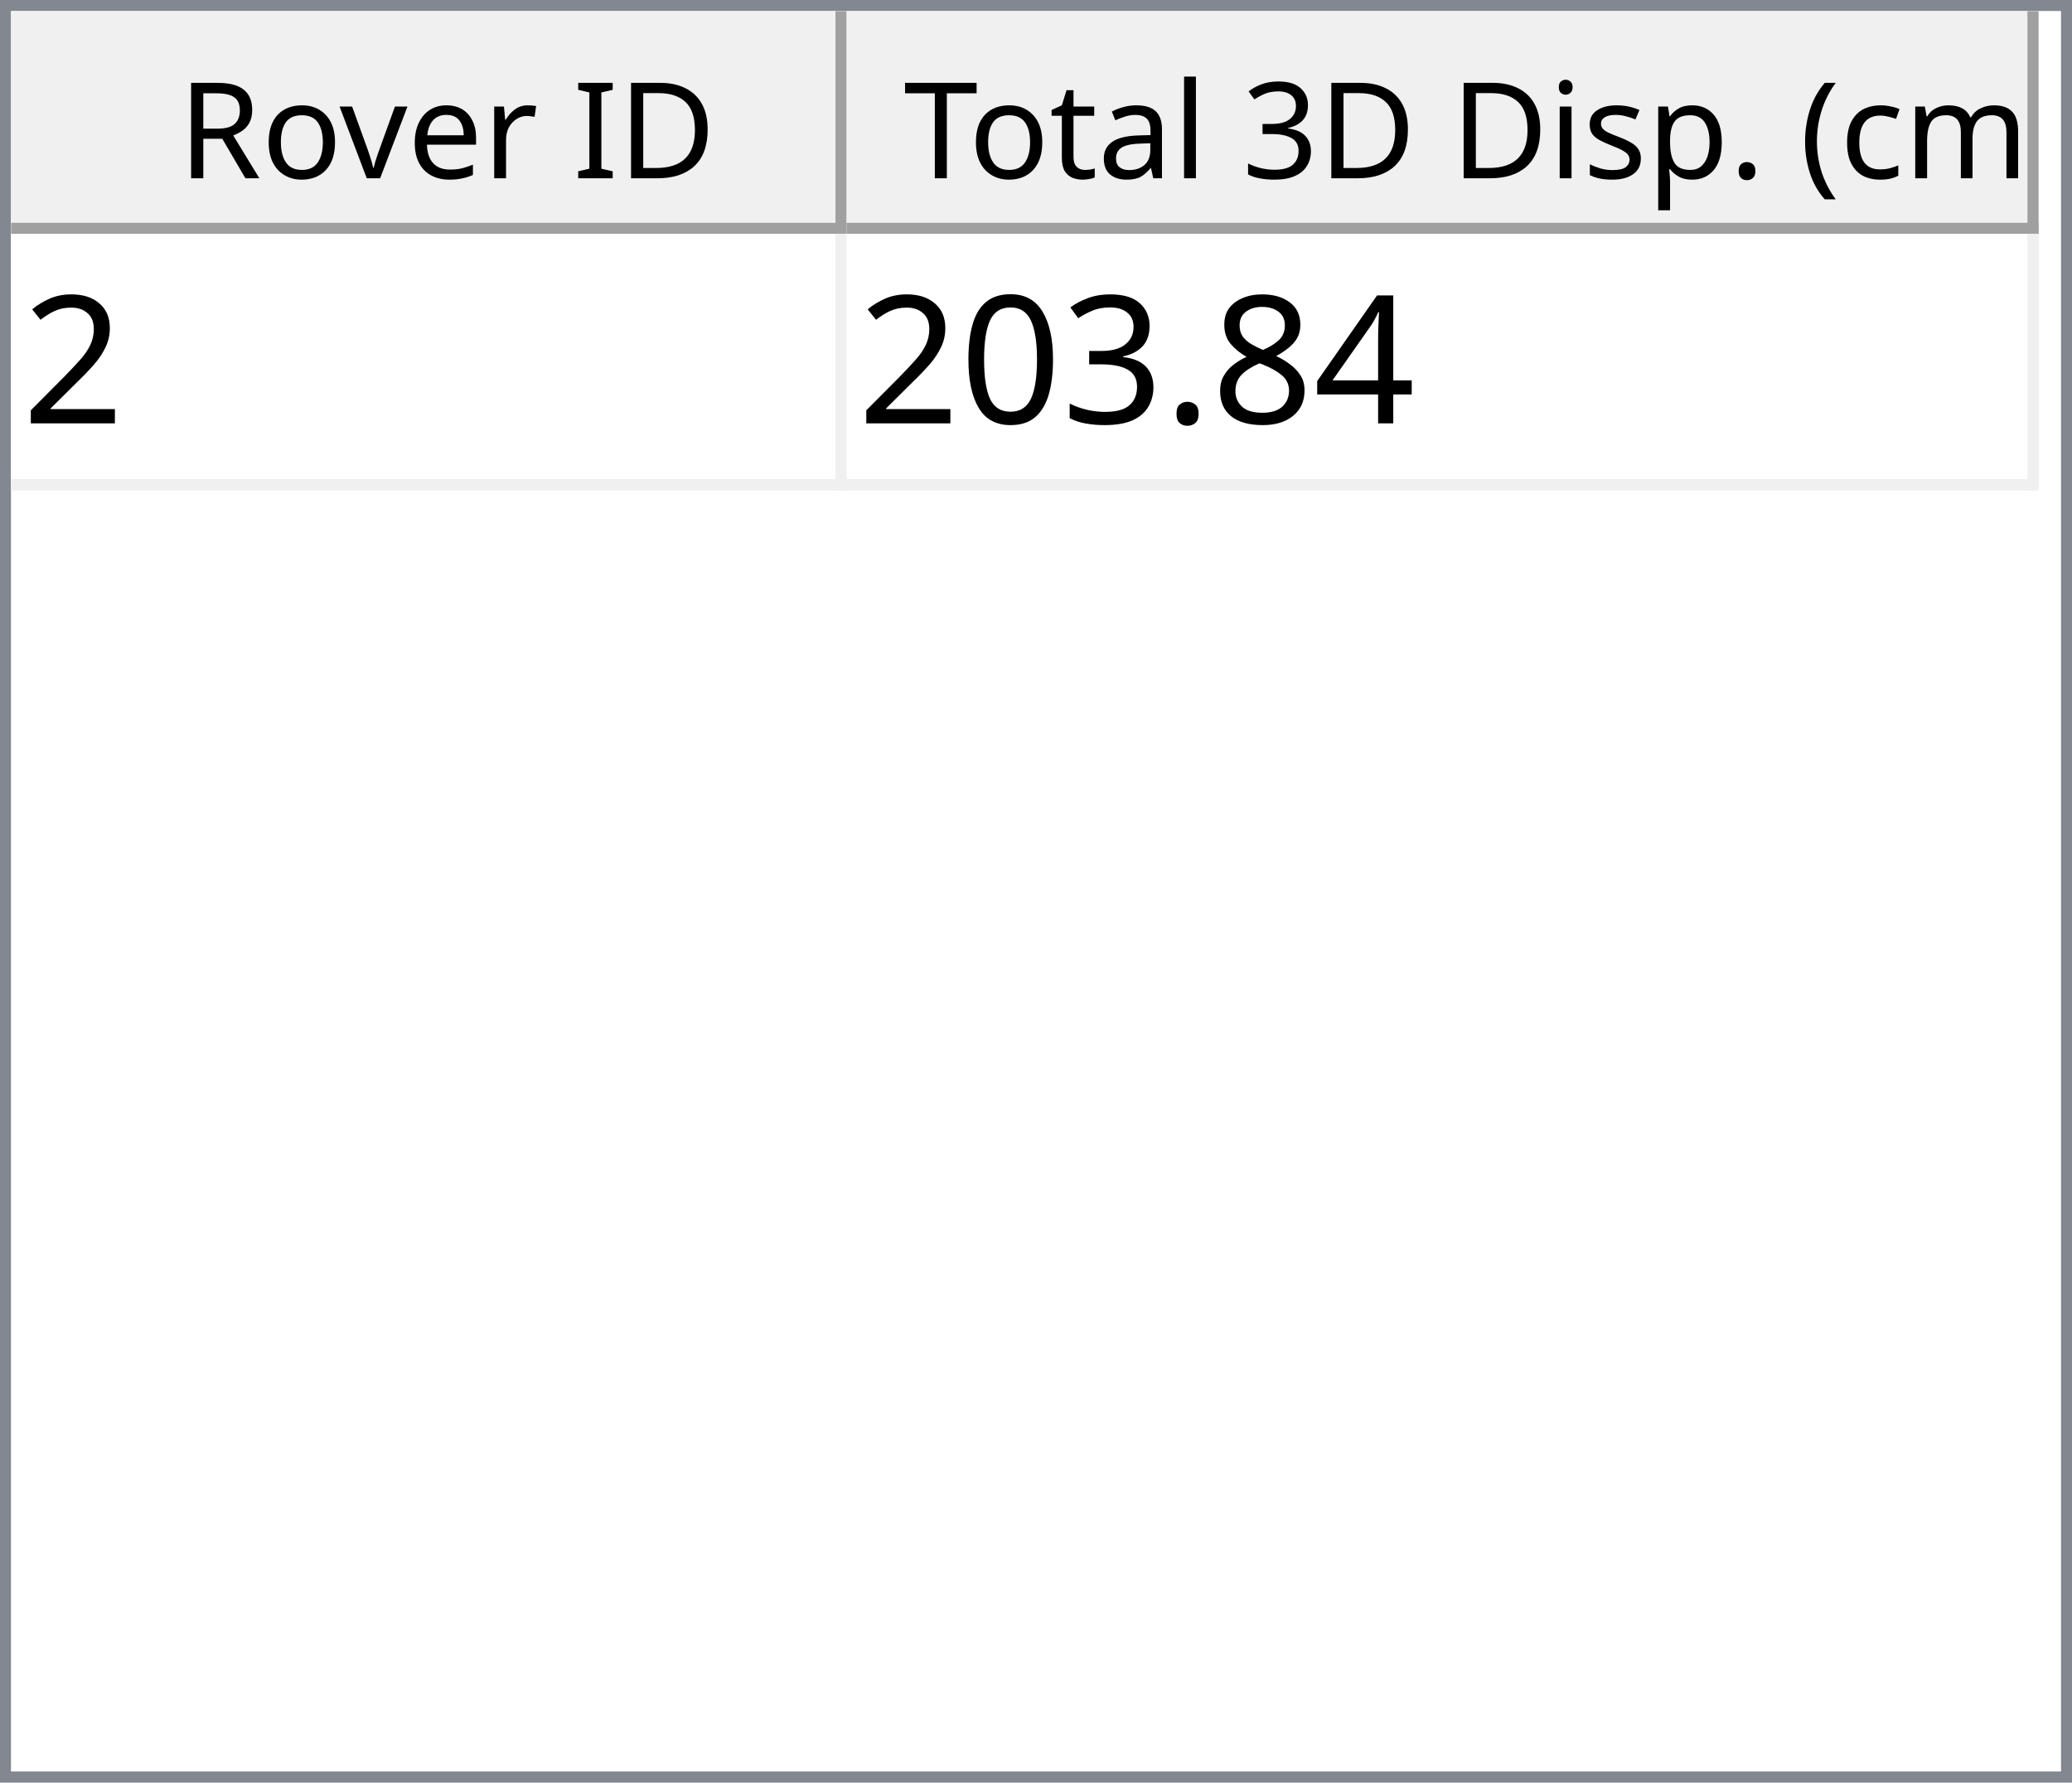
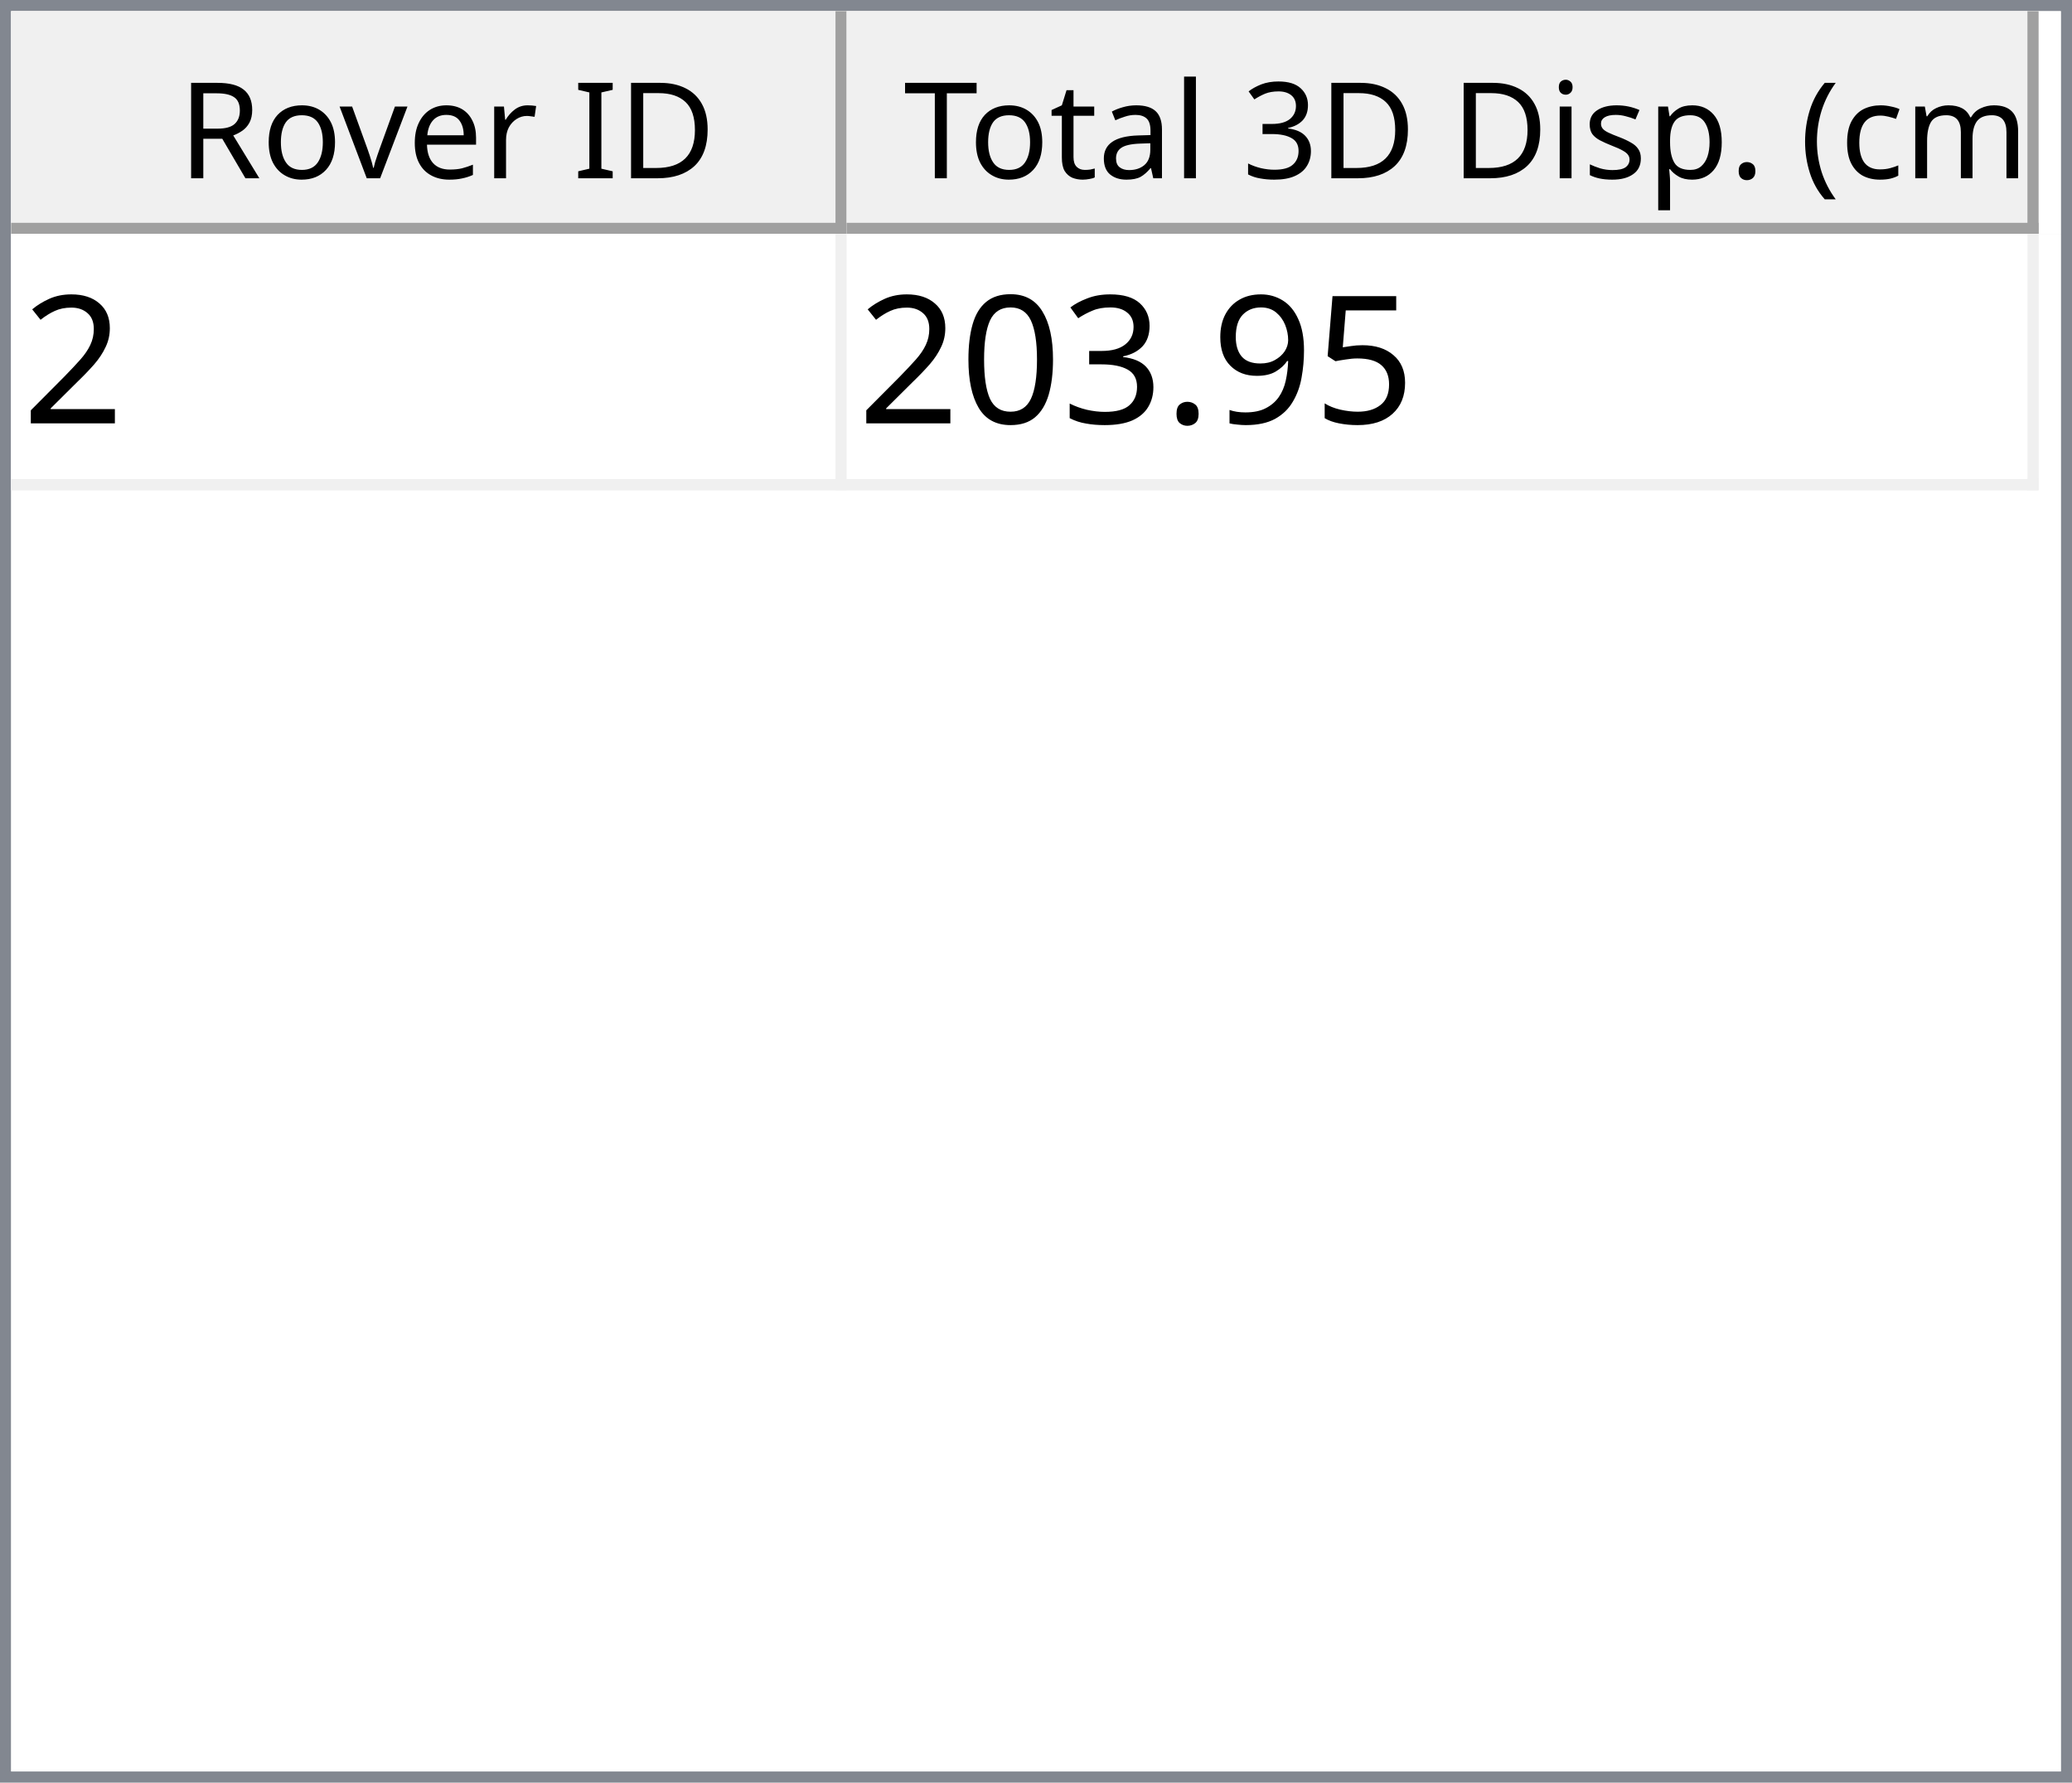
<svg xmlns="http://www.w3.org/2000/svg" style="fill-opacity:1; color-rendering:auto; color-interpolation:auto; text-rendering:auto; stroke:black; stroke-linecap:square; stroke-miterlimit:10; shape-rendering:auto; stroke-opacity:1; fill:black; stroke-dasharray:none; font-weight:normal; stroke-width:1; font-family:'Dialog'; font-style:normal; stroke-linejoin:miter; font-size:12px; stroke-dashoffset:0; image-rendering:auto;" width="186" height="160">
  <defs id="genericDefs" />
  <g>
    <defs id="defs1">
      <clipPath clipPathUnits="userSpaceOnUse" id="clipPath1">
        <path d="M0 0 L186 0 L186 160 L0 160 L0 0 Z" />
      </clipPath>
      <clipPath clipPathUnits="userSpaceOnUse" id="clipPath2">
        <path d="M0 0 L0 160 L186 160 L186 0 Z" />
      </clipPath>
      <clipPath clipPathUnits="userSpaceOnUse" id="clipPath3">
        <path d="M0 0 L0 20 L184 20 L184 0 Z" />
      </clipPath>
      <clipPath clipPathUnits="userSpaceOnUse" id="clipPath4">
        <path d="M0 0 L0 20 L75 20 L75 0 Z" />
      </clipPath>
      <clipPath clipPathUnits="userSpaceOnUse" id="clipPath5">
        <path d="M1 1 L1 19 L74 19 L74 1 Z" />
      </clipPath>
      <clipPath clipPathUnits="userSpaceOnUse" id="clipPath6">
        <path d="M0 0 L0 18 L73 18 L73 0 Z" />
      </clipPath>
      <clipPath clipPathUnits="userSpaceOnUse" id="clipPath7">
        <path d="M-0.5 -0.5 L-0.5 19.5 L74.5 19.5 L74.5 -0.5 Z" />
      </clipPath>
      <clipPath clipPathUnits="userSpaceOnUse" id="clipPath8">
        <path d="M0 0 L0 20 L107 20 L107 0 Z" />
      </clipPath>
      <clipPath clipPathUnits="userSpaceOnUse" id="clipPath9">
        <path d="M1 1 L1 19 L106 19 L106 1 Z" />
      </clipPath>
      <clipPath clipPathUnits="userSpaceOnUse" id="clipPath10">
        <path d="M0 0 L0 18 L105 18 L105 0 Z" />
      </clipPath>
      <clipPath clipPathUnits="userSpaceOnUse" id="clipPath11">
        <path d="M-0.5 -0.5 L-0.5 19.5 L106.5 19.5 L106.5 -0.5 Z" />
      </clipPath>
      <clipPath clipPathUnits="userSpaceOnUse" id="clipPath12">
        <path d="M0 0 L0 138 L184 138 L184 0 Z" />
      </clipPath>
      <clipPath clipPathUnits="userSpaceOnUse" id="clipPath13">
        <path d="M0 0 L0 23 L182 23 L182 0 Z" />
      </clipPath>
      <clipPath clipPathUnits="userSpaceOnUse" id="clipPath14">
        <path d="M-0.5 -0.5 L-0.5 22.5 L181.5 22.5 L181.5 -0.5 Z" />
      </clipPath>
      <clipPath clipPathUnits="userSpaceOnUse" id="clipPath15">
        <path d="M0 0 L0 22 L74 22 L74 0 Z" />
      </clipPath>
      <clipPath clipPathUnits="userSpaceOnUse" id="clipPath16">
        <path d="M0 0 L0 22 L106 22 L106 0 Z" />
      </clipPath>
      <font horiz-adv-x="64.551" id="font1">
        <font-face ascent="107.91" descent="25.098" units-per-em="100" style="font-style:normal; font-family:Segoe UI; font-weight:normal;" />
        <missing-glyph horiz-adv-x="64.551" d="M8.109 0 L8.109 68.266 L56.453 68.266 L56.453 0 L8.109 0 ZM15.328 7.234 L49.219 7.234 L49.219 61.031 L15.328 61.031 L15.328 7.234 Z" />
        <glyph unicode="D" horiz-adv-x="70.117" d="M9.188 0 L9.188 70.016 L28.516 70.016 Q65.531 70.016 65.531 35.891 Q65.531 19.672 55.25 9.836 Q44.969 0 27.734 0 L9.188 0 ZM17.391 62.594 L17.391 7.422 L27.828 7.422 Q41.609 7.422 49.273 14.797 Q56.938 22.172 56.938 35.688 Q56.938 62.594 28.328 62.594 L17.391 62.594 Z" />
        <glyph unicode="I" horiz-adv-x="26.611" d="M17.391 0 L9.188 0 L9.188 70.016 L17.391 70.016 L17.391 0 Z" />
        <glyph unicode=" " horiz-adv-x="27.393" d="" />
        <glyph unicode="r" horiz-adv-x="34.766" d="M34.188 41.891 Q32.078 43.5 28.125 43.5 Q23 43.5 19.555 38.672 Q16.109 33.844 16.109 25.484 L16.109 0 L8.109 0 L8.109 50 L16.109 50 L16.109 39.703 L16.312 39.703 Q18.016 44.969 21.531 47.922 Q25.047 50.875 29.391 50.875 Q32.516 50.875 34.188 50.203 L34.188 41.891 Z" />
        <glyph unicode="e" horiz-adv-x="52.295" d="M48.297 23 L12.984 23 Q13.188 14.656 17.484 10.109 Q21.781 5.562 29.297 5.562 Q37.75 5.562 44.828 11.141 L44.828 3.609 Q38.234 -1.172 27.391 -1.172 Q16.797 -1.172 10.742 5.641 Q4.688 12.453 4.688 24.812 Q4.688 36.469 11.305 43.82 Q17.922 51.172 27.734 51.172 Q37.547 51.172 42.922 44.828 Q48.297 38.484 48.297 27.203 L48.297 23 ZM40.094 29.781 Q40.047 36.719 36.75 40.578 Q33.453 44.438 27.594 44.438 Q21.922 44.438 17.969 40.383 Q14.016 36.328 13.094 29.781 L40.094 29.781 Z" />
        <glyph unicode="v" horiz-adv-x="47.9" d="M47.406 50 L27.484 0 L19.625 0 L0.688 50 L9.469 50 L22.172 13.672 Q23.578 9.672 23.922 6.688 L24.125 6.688 Q24.609 10.453 25.688 13.484 L38.969 50 L47.406 50 Z" />
        <glyph unicode="o" horiz-adv-x="58.594" d="M29 -1.172 Q17.922 -1.172 11.305 5.836 Q4.688 12.844 4.688 24.422 Q4.688 37.016 11.57 44.094 Q18.453 51.172 30.172 51.172 Q41.359 51.172 47.633 44.289 Q53.906 37.406 53.906 25.203 Q53.906 13.234 47.141 6.031 Q40.375 -1.172 29 -1.172 ZM29.594 44.438 Q21.875 44.438 17.383 39.188 Q12.891 33.938 12.891 24.703 Q12.891 15.828 17.43 10.695 Q21.969 5.562 29.594 5.562 Q37.359 5.562 41.531 10.594 Q45.703 15.625 45.703 24.906 Q45.703 34.281 41.531 39.359 Q37.359 44.438 29.594 44.438 Z" />
        <glyph unicode="R" horiz-adv-x="59.814" d="M59.375 0 L49.609 0 L37.891 19.625 Q36.281 22.359 34.766 24.289 Q33.25 26.219 31.664 27.438 Q30.078 28.656 28.25 29.219 Q26.422 29.781 24.125 29.781 L17.391 29.781 L17.391 0 L9.188 0 L9.188 70.016 L30.078 70.016 Q34.672 70.016 38.555 68.867 Q42.438 67.719 45.289 65.375 Q48.141 63.031 49.758 59.547 Q51.375 56.062 51.375 51.375 Q51.375 47.703 50.273 44.656 Q49.172 41.609 47.148 39.211 Q45.125 36.812 42.266 35.133 Q39.406 33.453 35.844 32.516 L35.844 32.328 Q37.594 31.547 38.891 30.547 Q40.188 29.547 41.359 28.18 Q42.531 26.812 43.68 25.078 Q44.828 23.344 46.234 21.047 L59.375 0 ZM17.391 62.594 L17.391 37.203 L28.516 37.203 Q31.594 37.203 34.203 38.133 Q36.812 39.062 38.719 40.797 Q40.625 42.531 41.703 45.047 Q42.781 47.562 42.781 50.688 Q42.781 56.297 39.141 59.445 Q35.5 62.594 28.609 62.594 L17.391 62.594 Z" />
        <glyph unicode=")" horiz-adv-x="30.176" d="M8.297 -15.922 L1.172 -15.922 Q16.406 2.344 16.406 26.812 Q16.406 51.469 1.078 70.016 L8.297 70.016 Q23.531 52.156 23.531 26.703 Q23.531 1.375 8.297 -15.922 Z" />
        <glyph unicode="m" horiz-adv-x="86.133" d="M79.109 0 L71.094 0 L71.094 28.719 Q71.094 37.016 68.531 40.727 Q65.969 44.438 59.906 44.438 Q54.781 44.438 51.195 39.75 Q47.609 35.062 47.609 28.516 L47.609 0 L39.594 0 L39.594 29.688 Q39.594 44.438 28.219 44.438 Q22.953 44.438 19.531 40.016 Q16.109 35.594 16.109 28.516 L16.109 0 L8.109 0 L8.109 50 L16.109 50 L16.109 42.094 L16.312 42.094 Q21.625 51.172 31.844 51.172 Q36.969 51.172 40.773 48.312 Q44.578 45.453 46 40.828 Q51.562 51.172 62.594 51.172 Q79.109 51.172 79.109 30.812 L79.109 0 Z" />
        <glyph unicode="c" horiz-adv-x="46.191" d="M42.188 2.297 Q36.422 -1.172 28.516 -1.172 Q17.828 -1.172 11.258 5.789 Q4.688 12.75 4.688 23.828 Q4.688 36.188 11.766 43.68 Q18.844 51.172 30.672 51.172 Q37.25 51.172 42.281 48.734 L42.281 40.531 Q36.719 44.438 30.375 44.438 Q22.703 44.438 17.797 38.945 Q12.891 33.453 12.891 24.516 Q12.891 15.719 17.508 10.641 Q22.125 5.562 29.891 5.562 Q36.422 5.562 42.188 9.906 L42.188 2.297 Z" />
        <glyph unicode="(" horiz-adv-x="30.176" d="M29.109 -15.922 L21.969 -15.922 Q6.844 1.375 6.844 26.703 Q6.844 52.156 21.969 70.016 L29.203 70.016 Q13.875 51.469 13.875 26.812 Q13.875 2.344 29.109 -15.922 Z" />
        <glyph unicode="." horiz-adv-x="21.68" d="M10.891 -1.078 Q8.641 -1.078 7.055 0.539 Q5.469 2.156 5.469 4.391 Q5.469 6.641 7.055 8.273 Q8.641 9.906 10.891 9.906 Q13.188 9.906 14.797 8.273 Q16.406 6.641 16.406 4.391 Q16.406 2.156 14.797 0.539 Q13.188 -1.078 10.891 -1.078 Z" />
        <glyph unicode="p" horiz-adv-x="58.789" d="M16.312 7.234 L16.109 7.234 L16.109 -23 L8.109 -23 L8.109 50 L16.109 50 L16.109 41.219 L16.312 41.219 Q22.219 51.172 33.594 51.172 Q43.266 51.172 48.688 44.461 Q54.109 37.75 54.109 26.469 Q54.109 13.922 48 6.375 Q41.891 -1.172 31.297 -1.172 Q21.578 -1.172 16.312 7.234 ZM16.109 27.391 L16.109 20.406 Q16.109 14.203 20.141 9.883 Q24.172 5.562 30.375 5.562 Q37.641 5.562 41.773 11.133 Q45.906 16.703 45.906 26.609 Q45.906 34.969 42.047 39.703 Q38.188 44.438 31.594 44.438 Q24.609 44.438 20.359 39.578 Q16.109 34.719 16.109 27.391 Z" />
        <glyph unicode="s" horiz-adv-x="42.432" d="M5.078 1.812 L5.078 10.406 Q11.625 5.562 19.484 5.562 Q30.031 5.562 30.031 12.594 Q30.031 14.594 29.125 15.992 Q28.219 17.391 26.68 18.461 Q25.141 19.531 23.07 20.383 Q21 21.234 18.609 22.172 Q15.281 23.484 12.766 24.828 Q10.25 26.172 8.57 27.859 Q6.891 29.547 6.031 31.695 Q5.172 33.844 5.172 36.719 Q5.172 40.234 6.789 42.945 Q8.406 45.656 11.086 47.484 Q13.766 49.312 17.211 50.242 Q20.656 51.172 24.312 51.172 Q30.812 51.172 35.938 48.922 L35.938 40.828 Q30.422 44.438 23.25 44.438 Q21 44.438 19.195 43.922 Q17.391 43.406 16.094 42.477 Q14.797 41.547 14.086 40.258 Q13.375 38.969 13.375 37.406 Q13.375 35.453 14.086 34.133 Q14.797 32.812 16.164 31.789 Q17.531 30.766 19.484 29.938 Q21.438 29.109 23.922 28.125 Q27.25 26.859 29.883 25.516 Q32.516 24.172 34.375 22.484 Q36.234 20.797 37.234 18.602 Q38.234 16.406 38.234 13.375 Q38.234 9.672 36.602 6.938 Q34.969 4.203 32.234 2.398 Q29.5 0.594 25.93 -0.289 Q22.359 -1.172 18.453 -1.172 Q10.75 -1.172 5.078 1.812 Z" />
        <glyph unicode="i" horiz-adv-x="24.219" d="M12.203 62.703 Q10.062 62.703 8.547 64.164 Q7.031 65.625 7.031 67.875 Q7.031 70.125 8.547 71.609 Q10.062 73.094 12.203 73.094 Q14.406 73.094 15.945 71.609 Q17.484 70.125 17.484 67.875 Q17.484 65.719 15.945 64.211 Q14.406 62.703 12.203 62.703 ZM16.109 0 L8.109 0 L8.109 50 L16.109 50 L16.109 0 Z" />
        <glyph unicode="3" horiz-adv-x="53.906" d="M46.531 19.828 Q46.531 15.094 44.75 11.211 Q42.969 7.328 39.719 4.57 Q36.469 1.812 31.93 0.297 Q27.391 -1.219 21.922 -1.219 Q11.922 -1.219 6 2.594 L6 11.188 Q13.094 5.609 22.219 5.609 Q25.875 5.609 28.828 6.539 Q31.781 7.469 33.906 9.227 Q36.031 10.984 37.18 13.477 Q38.328 15.969 38.328 19.094 Q38.328 32.812 18.797 32.812 L12.984 32.812 L12.984 39.594 L18.5 39.594 Q35.797 39.594 35.797 52.484 Q35.797 64.406 22.609 64.406 Q15.188 64.406 8.688 59.422 L8.688 67.188 Q15.375 71.188 24.609 71.188 Q29 71.188 32.57 69.969 Q36.141 68.75 38.68 66.555 Q41.219 64.359 42.609 61.281 Q44 58.203 44 54.5 Q44 40.672 30.031 36.719 L30.031 36.531 Q33.594 36.141 36.625 34.797 Q39.656 33.453 41.852 31.305 Q44.047 29.156 45.289 26.25 Q46.531 23.344 46.531 19.828 Z" />
        <glyph unicode="l" horiz-adv-x="24.219" d="M16.109 0 L8.109 0 L8.109 74.031 L16.109 74.031 L16.109 0 Z" />
        <glyph unicode="a" horiz-adv-x="50.879" d="M43.891 0 L35.891 0 L35.891 7.812 L35.688 7.812 Q30.469 -1.172 20.312 -1.172 Q12.844 -1.172 8.617 2.781 Q4.391 6.734 4.391 13.281 Q4.391 27.297 20.906 29.594 L35.891 31.688 Q35.891 44.438 25.594 44.438 Q16.547 44.438 9.281 38.281 L9.281 46.484 Q16.656 51.172 26.266 51.172 Q43.891 51.172 43.891 32.516 L43.891 0 ZM35.891 25.297 L23.828 23.641 Q18.266 22.859 15.43 20.875 Q12.594 18.891 12.594 13.875 Q12.594 10.203 15.211 7.883 Q17.828 5.562 22.172 5.562 Q28.125 5.562 32.008 9.742 Q35.891 13.922 35.891 20.312 L35.891 25.297 Z" />
        <glyph unicode="t" horiz-adv-x="33.887" d="M31.297 0.484 Q28.469 -1.078 23.828 -1.078 Q10.688 -1.078 10.688 13.578 L10.688 43.172 L2.094 43.172 L2.094 50 L10.688 50 L10.688 62.203 L18.703 64.797 L18.703 50 L31.297 50 L31.297 43.172 L18.703 43.172 L18.703 14.984 Q18.703 9.969 20.414 7.82 Q22.125 5.672 26.078 5.672 Q29.109 5.672 31.297 7.328 L31.297 0.484 Z" />
        <glyph unicode="T" horiz-adv-x="52.393" d="M50.594 62.594 L30.375 62.594 L30.375 0 L22.172 0 L22.172 62.594 L2 62.594 L2 70.016 L50.594 70.016 L50.594 62.594 Z" />
      </font>
      <font horiz-adv-x="75.0" id="font2">
        <font-face ascent="100.537" descent="21.973" units-per-em="100" style="font-style:normal; font-family:sans-serif; font-weight:normal;" />
        <missing-glyph horiz-adv-x="75.0" d="M12.5 0 L12.5 62.5 L62.5 62.5 L62.5 0 L12.5 0 ZM14.062 1.562 L60.938 1.562 L60.938 60.938 L14.062 60.938 L14.062 1.562 Z" />
        <glyph unicode="2" horiz-adv-x="55.615" d="M50.344 8.453 L50.344 0 L3.031 0 Q2.938 3.172 4.047 6.109 Q5.859 10.938 9.836 15.625 Q13.812 20.312 21.344 26.469 Q33.016 36.031 37.117 41.625 Q41.219 47.219 41.219 52.203 Q41.219 57.422 37.477 61.008 Q33.734 64.594 27.734 64.594 Q21.391 64.594 17.578 60.789 Q13.766 56.984 13.719 50.25 L4.688 51.172 Q5.609 61.281 11.664 66.578 Q17.719 71.875 27.938 71.875 Q38.234 71.875 44.242 66.164 Q50.25 60.453 50.25 52 Q50.25 47.703 48.492 43.555 Q46.734 39.406 42.656 34.812 Q38.578 30.219 29.109 22.219 Q21.188 15.578 18.945 13.211 Q16.703 10.844 15.234 8.453 L50.344 8.453 Z" />
-         <glyph unicode="4" horiz-adv-x="55.615" d="M32.328 0 L32.328 17.141 L1.266 17.141 L1.266 25.203 L33.938 71.578 L41.109 71.578 L41.109 25.203 L50.781 25.203 L50.781 17.141 L41.109 17.141 L41.109 0 L32.328 0 ZM32.328 25.203 L32.328 57.469 L9.906 25.203 L32.328 25.203 Z" />
-         <glyph unicode="8" horiz-adv-x="55.615" d="M17.672 38.812 Q12.203 40.828 9.57 44.539 Q6.938 48.25 6.938 53.422 Q6.938 61.234 12.555 66.555 Q18.172 71.875 27.484 71.875 Q36.859 71.875 42.578 66.43 Q48.297 60.984 48.297 53.172 Q48.297 48.188 45.68 44.508 Q43.062 40.828 37.75 38.812 Q44.344 36.672 47.781 31.883 Q51.219 27.094 51.219 20.453 Q51.219 11.281 44.727 5.031 Q38.234 -1.219 27.641 -1.219 Q17.047 -1.219 10.547 5.055 Q4.047 11.328 4.047 20.703 Q4.047 27.688 7.594 32.398 Q11.141 37.109 17.672 38.812 ZM15.922 53.719 Q15.922 48.641 19.195 45.414 Q22.469 42.188 27.688 42.188 Q32.766 42.188 36.016 45.383 Q39.266 48.578 39.266 53.219 Q39.266 58.062 35.914 61.359 Q32.562 64.656 27.594 64.656 Q22.562 64.656 19.242 61.43 Q15.922 58.203 15.922 53.719 ZM13.094 20.656 Q13.094 16.891 14.875 13.375 Q16.656 9.859 20.172 7.93 Q23.688 6 27.734 6 Q34.031 6 38.133 10.055 Q42.234 14.109 42.234 20.359 Q42.234 26.703 38.016 30.859 Q33.797 35.016 27.438 35.016 Q21.234 35.016 17.164 30.914 Q13.094 26.812 13.094 20.656 Z" />
+         <glyph unicode="5" horiz-adv-x="55.615" d="M4.156 18.75 L13.375 19.531 Q14.406 12.797 18.141 9.398 Q21.875 6 27.156 6 Q33.5 6 37.891 10.789 Q42.281 15.578 42.281 23.484 Q42.281 31 38.062 35.352 Q33.844 39.703 27 39.703 Q22.75 39.703 19.336 37.773 Q15.922 35.844 13.969 32.766 L5.719 33.844 L12.641 70.609 L48.25 70.609 L48.25 62.203 L19.672 62.203 L15.828 42.969 Q22.266 47.469 29.344 47.469 Q38.719 47.469 45.164 40.969 Q51.609 34.469 51.609 24.266 Q51.609 14.547 45.953 7.469 Q39.062 -1.219 27.156 -1.219 Q17.391 -1.219 11.211 4.25 Q5.031 9.719 4.156 18.75 Z" />
+         <glyph unicode="9" horiz-adv-x="55.615" d="M5.469 16.547 L13.922 17.328 Q14.984 11.375 18.016 8.688 Q21.047 6 25.781 6 Q29.828 6 32.883 7.859 Q35.938 9.719 37.891 12.82 Q39.844 15.922 41.164 21.195 Q42.484 26.469 42.484 31.938 Q42.484 32.516 42.438 33.688 Q39.797 29.5 35.234 26.883 Q30.672 24.266 25.344 24.266 Q16.453 24.266 10.305 30.711 Q4.156 37.156 4.156 47.703 Q4.156 58.594 10.578 65.234 Q17 71.875 26.656 71.875 Q33.641 71.875 39.43 68.117 Q45.219 64.359 48.219 57.398 Q51.219 50.438 51.219 37.25 Q51.219 23.531 48.242 15.406 Q45.266 7.281 39.383 3.031 Q33.5 -1.219 25.594 -1.219 Q17.188 -1.219 11.867 3.445 Q6.547 8.109 5.469 16.547 ZM41.453 48.141 Q41.453 55.719 37.43 60.156 Q33.406 64.594 27.734 64.594 Q21.875 64.594 17.531 59.812 Q13.188 55.031 13.188 47.406 Q13.188 40.578 17.312 36.305 Q21.438 32.031 27.484 32.031 Q33.594 32.031 37.523 36.305 Q41.453 40.578 41.453 48.141 Z" />
        <glyph unicode="." horiz-adv-x="27.783" d="M9.078 0 L9.078 10.016 L19.094 10.016 L19.094 0 L9.078 0 Z" />
        <glyph unicode="3" horiz-adv-x="55.615" d="M4.203 18.891 L12.984 20.062 Q14.5 12.594 18.141 9.297 Q21.781 6 27 6 Q33.203 6 37.477 10.297 Q41.75 14.594 41.75 20.953 Q41.75 27 37.797 30.93 Q33.844 34.859 27.734 34.859 Q25.25 34.859 21.531 33.891 L22.516 41.609 Q23.391 41.5 23.922 41.5 Q29.547 41.5 34.039 44.43 Q38.531 47.359 38.531 53.469 Q38.531 58.297 35.258 61.477 Q31.984 64.656 26.812 64.656 Q21.688 64.656 18.266 61.43 Q14.844 58.203 13.875 51.766 L5.078 53.328 Q6.688 62.156 12.398 67.016 Q18.109 71.875 26.609 71.875 Q32.469 71.875 37.398 69.359 Q42.328 66.844 44.945 62.5 Q47.562 58.156 47.562 53.266 Q47.562 48.641 45.07 44.828 Q42.578 41.016 37.703 38.766 Q44.047 37.312 47.562 32.695 Q51.078 28.078 51.078 21.141 Q51.078 11.766 44.242 5.25 Q37.406 -1.266 26.953 -1.266 Q17.531 -1.266 11.305 4.352 Q5.078 9.969 4.203 18.891 Z" />
        <glyph unicode="0" horiz-adv-x="55.615" d="M4.156 35.297 Q4.156 48 6.766 55.742 Q9.375 63.484 14.523 67.68 Q19.672 71.875 27.484 71.875 Q33.25 71.875 37.594 69.555 Q41.938 67.234 44.773 62.867 Q47.609 58.5 49.219 52.227 Q50.828 45.953 50.828 35.297 Q50.828 22.703 48.242 14.969 Q45.656 7.234 40.508 3.008 Q35.359 -1.219 27.484 -1.219 Q17.141 -1.219 11.234 6.203 Q4.156 15.141 4.156 35.297 ZM13.188 35.297 Q13.188 17.672 17.312 11.836 Q21.438 6 27.484 6 Q33.547 6 37.672 11.859 Q41.797 17.719 41.797 35.297 Q41.797 52.984 37.672 58.789 Q33.547 64.594 27.391 64.594 Q21.344 64.594 17.719 59.469 Q13.188 52.938 13.188 35.297 Z" />
      </font>
    </defs>
    <g style="fill:white; stroke:white;">
      <rect x="0" y="0" width="186" style="clip-path:url(#clipPath1); stroke:none;" height="160" />
    </g>
    <g style="fill:white; text-rendering:optimizeSpeed; color-rendering:optimizeSpeed; image-rendering:optimizeSpeed; shape-rendering:crispEdges; stroke:white; color-interpolation:sRGB;">
      <rect x="0" width="186" height="160" y="0" style="stroke:none;" />
      <path style="stroke:none;" d="M0 160 L186 160 L186 0 L0 0 Z" />
    </g>
    <g style="fill:rgb(240,240,240); font-family:'Segoe UI'; stroke:rgb(240,240,240);">
      <rect x="0" y="0" width="186" style="clip-path:url(#clipPath2); stroke:none;" height="160" />
    </g>
    <g style="fill:rgb(130,135,144); font-family:'Segoe UI'; stroke:rgb(130,135,144);">
      <path d="M0 0 L186 0 L186 160 L0 160 L0 0 ZM1 1 L185 1 L185 159 L1 159 L1 1 Z" style="fill-rule:evenodd; clip-path:url(#clipPath2); stroke:none;" />
    </g>
    <g style="fill:white; font-family:'Segoe UI'; stroke:white;" transform="translate(1,1)">
      <rect x="0" y="0" width="184" style="clip-path:url(#clipPath3); stroke:none;" height="20" />
    </g>
    <g style="fill:rgb(240,240,240); font-family:'Segoe UI'; stroke:rgb(240,240,240);" transform="translate(1,1)">
      <rect x="0" y="0" width="75" style="clip-path:url(#clipPath4); stroke:none;" height="20" />
    </g>
    <g style="font-family:'Segoe UI';" transform="translate(2,2)">
      <text x="14" xml:space="preserve" y="14" style="clip-path:url(#clipPath6); stroke:none;">Rover ID</text>
    </g>
    <g style="fill:rgb(160,160,160); font-family:'Segoe UI'; stroke:rgb(160,160,160); stroke-linejoin:bevel;" transform="translate(1.5,1.5)">
      <line x1="74" x2="74" y1="0" style="fill:none; clip-path:url(#clipPath7);" y2="19" />
    </g>
    <g style="fill:rgb(160,160,160); font-family:'Segoe UI'; stroke:rgb(160,160,160); stroke-linejoin:bevel;" transform="matrix(1,0,0,1,1,1) translate(0.5,0.5)">
      <line x1="0" x2="74" y1="19" style="fill:none; clip-path:url(#clipPath7);" y2="19" />
    </g>
    <g style="fill:rgb(240,240,240); font-family:'Segoe UI'; stroke:rgb(240,240,240);" transform="translate(76,1)">
      <rect x="0" y="0" width="107" style="clip-path:url(#clipPath8); stroke:none;" height="20" />
    </g>
    <g style="font-family:'Segoe UI';" transform="translate(77,2)">
      <text x="1" xml:space="preserve" y="14" style="clip-path:url(#clipPath10); stroke:none;"> Total 3D Disp. (cm)</text>
    </g>
    <g style="fill:rgb(160,160,160); font-family:'Segoe UI'; stroke:rgb(160,160,160); stroke-linejoin:bevel;" transform="translate(76.5,1.5)">
      <line x1="106" x2="106" y1="0" style="fill:none; clip-path:url(#clipPath11);" y2="19" />
    </g>
    <g style="fill:rgb(160,160,160); font-family:'Segoe UI'; stroke:rgb(160,160,160); stroke-linejoin:bevel;" transform="matrix(1,0,0,1,76,1) translate(0.5,0.5)">
      <line x1="0" x2="106" y1="19" style="fill:none; clip-path:url(#clipPath11);" y2="19" />
    </g>
    <g style="fill:white; font-family:'Segoe UI'; stroke:white;" transform="translate(1,21)">
      <rect x="0" y="0" width="184" style="clip-path:url(#clipPath12); stroke:none;" height="138" />
    </g>
    <g style="fill:rgb(240,240,240); font-size:16px; font-family:sans-serif; stroke:rgb(240,240,240);" transform="translate(1,21)">
      <rect x="0" y="0" width="182" style="clip-path:url(#clipPath13); stroke:none;" height="23" />
      <line transform="translate(0.5,0.5)" x1="0" x2="181" y1="22" style="clip-path:url(#clipPath14); fill:none; stroke-linejoin:bevel;" y2="22" />
    </g>
    <g transform="matrix(1,0,0,1,1,21) translate(0.5,0.5)" style="fill:rgb(240,240,240); font-size:16px; font-family:sans-serif; stroke:rgb(240,240,240); stroke-linejoin:bevel;">
      <line x1="74" x2="74" y1="0" style="fill:none; clip-path:url(#clipPath14);" y2="22" />
    </g>
    <g transform="matrix(1,0,0,1,1,21) translate(0.5,0.5)" style="fill:rgb(240,240,240); font-size:16px; font-family:sans-serif; stroke:rgb(240,240,240); stroke-linejoin:bevel;">
      <line x1="181" x2="181" y1="0" style="fill:none; clip-path:url(#clipPath14);" y2="22" />
    </g>
    <g style="fill:white; font-size:16px; font-family:sans-serif; stroke:white;" transform="matrix(1,0,0,1,1,21)">
      <rect x="0" y="0" width="74" style="clip-path:url(#clipPath15); stroke:none;" height="22" />
      <text x="1" y="17" style="fill:black; clip-path:url(#clipPath15); stroke:none;" xml:space="preserve">2</text>
    </g>
    <g style="fill:white; font-size:16px; font-family:sans-serif; stroke:white;" transform="matrix(1,0,0,1,1,21) translate(75,0)">
      <rect x="0" y="0" width="106" style="clip-path:url(#clipPath16); stroke:none;" height="22" />
-       <text x="1" y="17" style="fill:black; clip-path:url(#clipPath16); stroke:none;" xml:space="preserve">203.84</text>
+       <text x="1" y="17" style="fill:black; clip-path:url(#clipPath16); stroke:none;" xml:space="preserve">203.95</text>
    </g>
  </g>
</svg>
